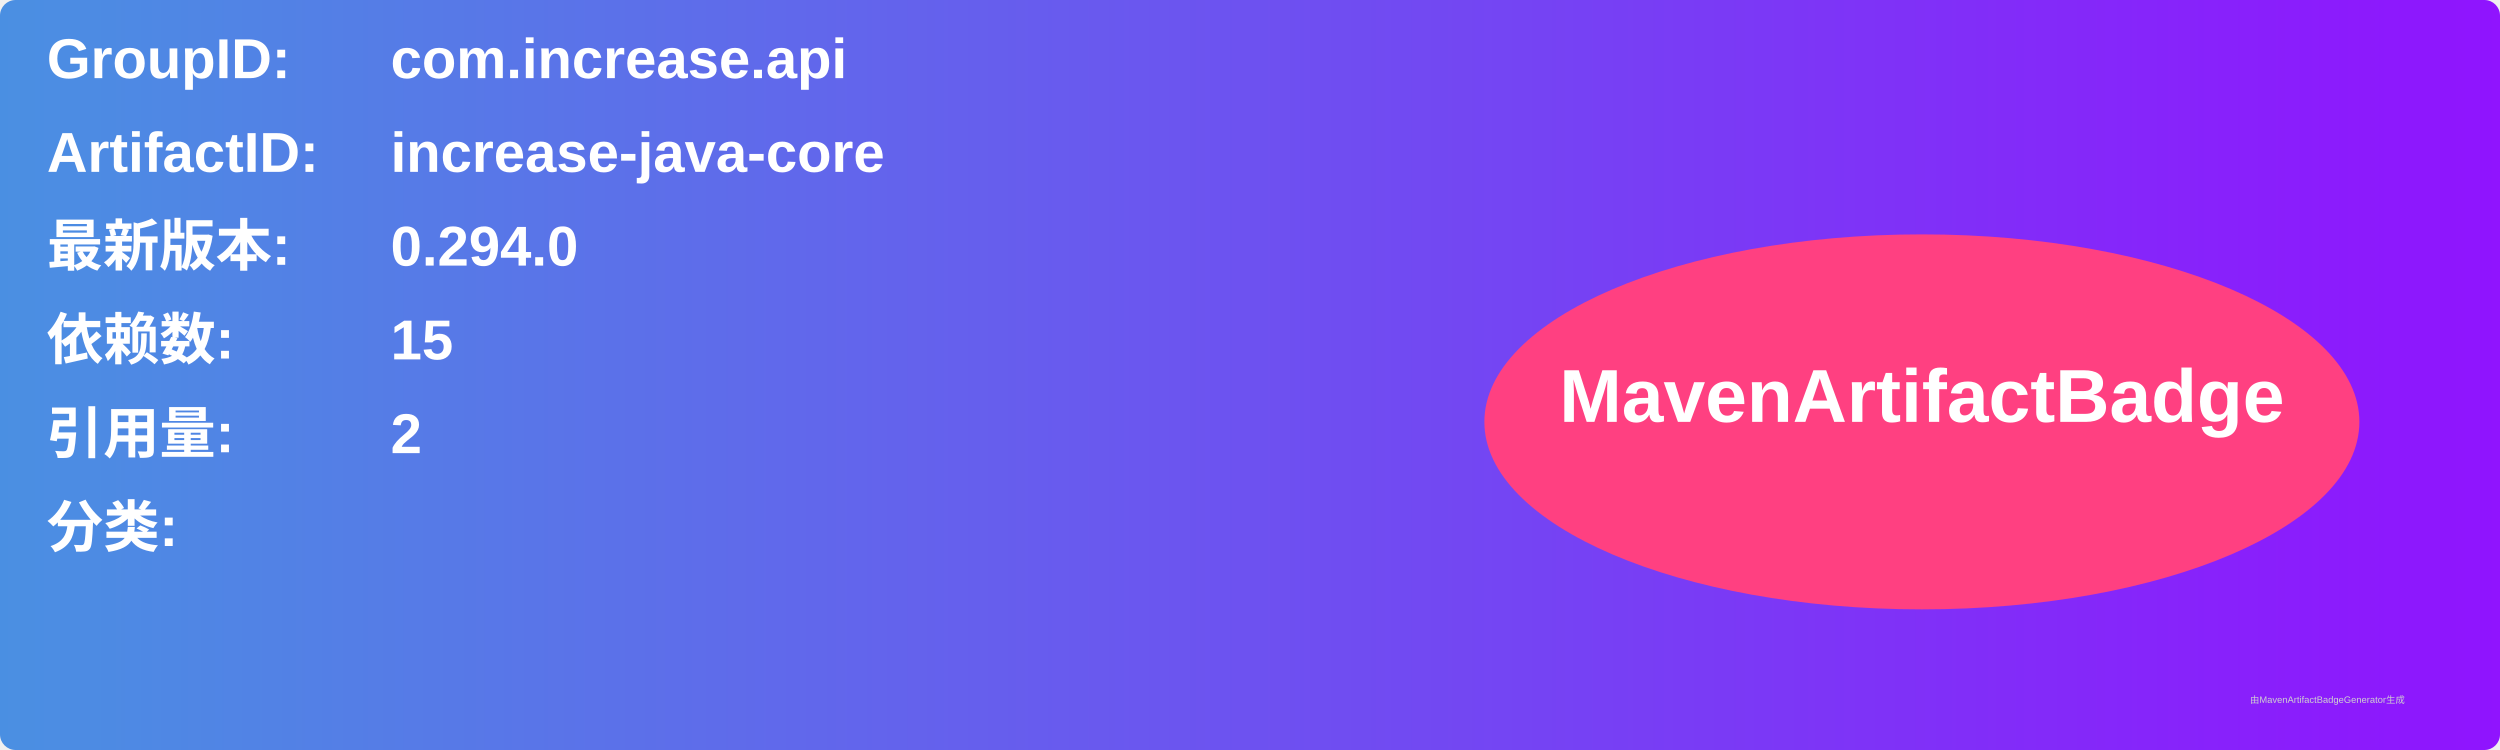
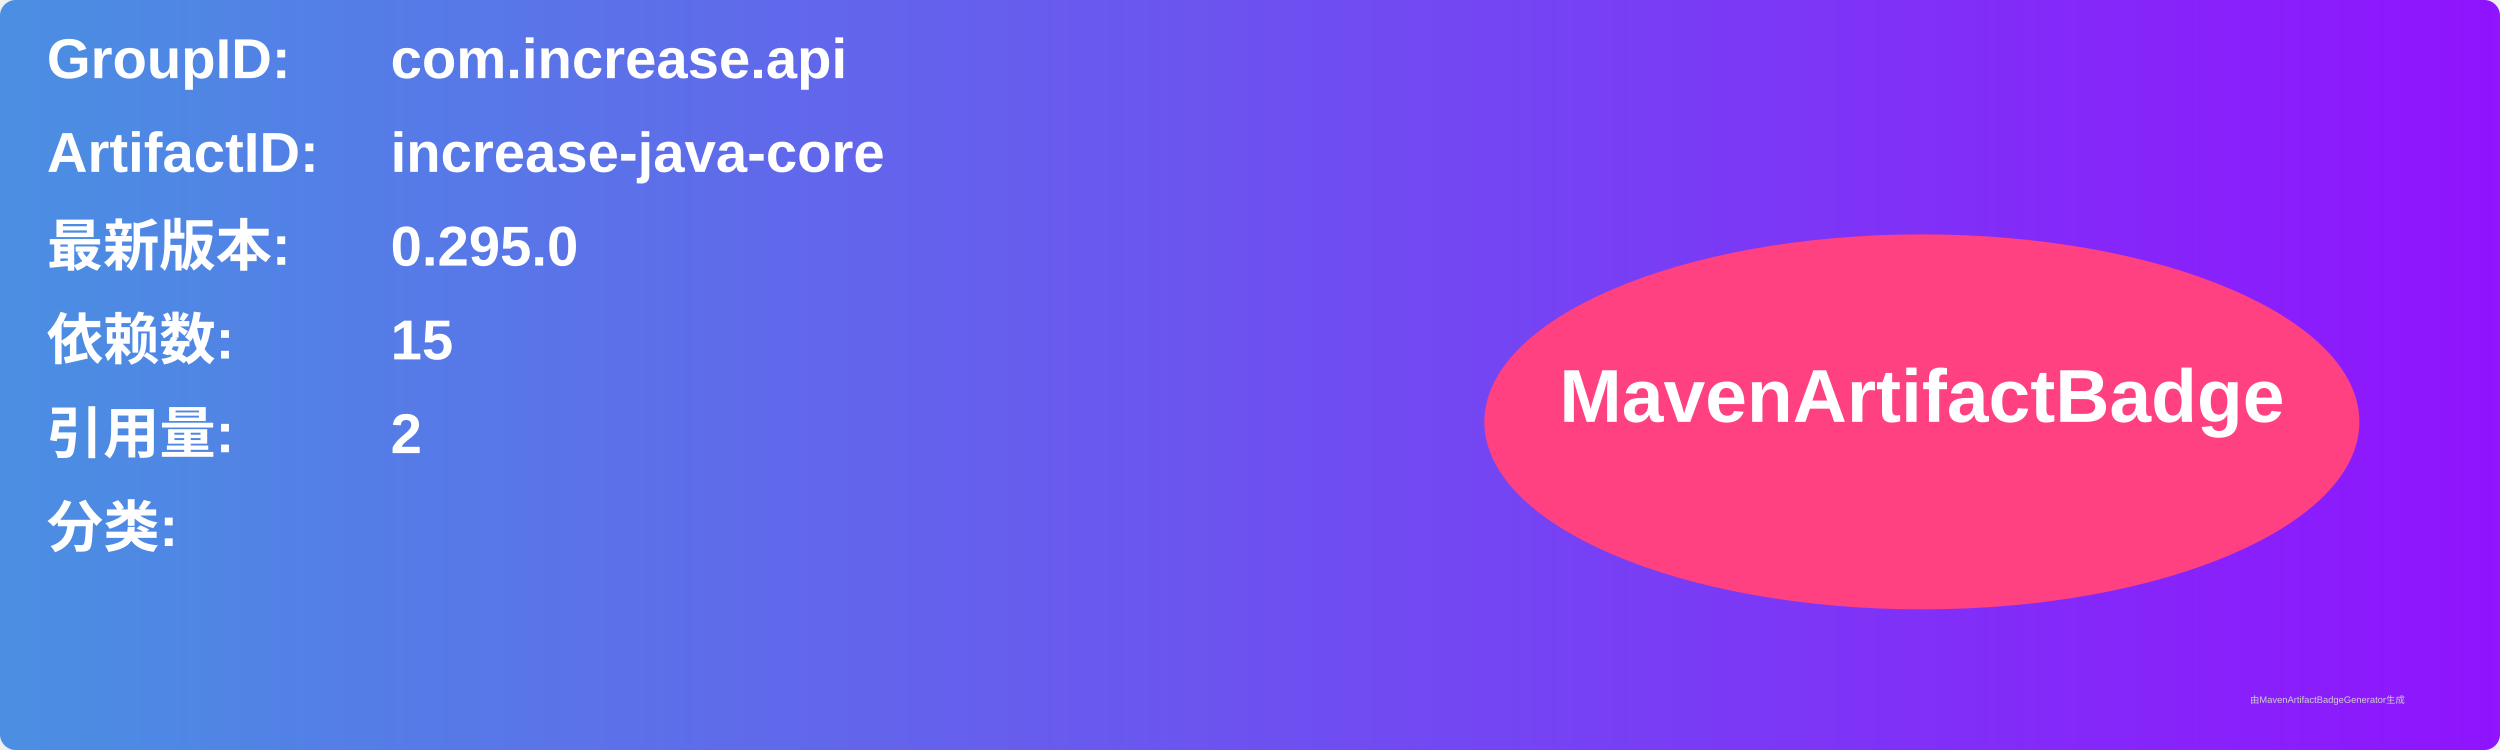
<svg xmlns="http://www.w3.org/2000/svg" width="800" height="240" viewBox="0 0 800 240">
  <linearGradient id="grad" x1="0%" y1="0%" x2="100%" y2="0%">
    <stop offset="0%" stop-color="#4a90e2" />
    <stop offset="100%" stop-color="#9013fe" />
  </linearGradient>
  <rect width="100%" height="100%" rx="5" ry="5" fill="url(#grad)" />
  <g transform="translate(15, 15)">
    <text x="0" y="10" font-family="Arial" font-size="18" fill="white" font-weight="bold" width="260">GroupID:</text>
    <text x="110" y="10" font-family="Arial" font-size="18" fill="white" font-weight="bold" width="460">com.increase.api</text>
    <text x="0" y="40" font-family="Arial" font-size="18" fill="white" font-weight="bold" width="260">ArtifactID:</text>
    <text x="110" y="40" font-family="Arial" font-size="18" fill="white" font-weight="bold" width="460">increase-java-core</text>
    <text x="0" y="70" font-family="Arial" font-size="18" fill="white" font-weight="bold">最新版本:</text>
    <text x="110" y="70" font-family="Arial" font-size="18" fill="white" font-weight="bold">
-       <tspan font-weight="bold">0.294.0</tspan>
+       <tspan font-weight="bold">0.295.0</tspan>
    </text>
    <text x="0" y="100" font-family="Arial" font-size="18" fill="white" font-weight="bold">依赖数: </text>
    <text x="110" y="100" font-family="Arial" font-size="18" fill="white">
      <tspan font-weight="bold">15</tspan>
    </text>
    <text x="0" y="130" font-family="Arial" font-size="18" fill="white" font-weight="bold">引用量: </text>
    <text x="110" y="130" font-family="Arial" font-size="18" fill="white">
      <tspan font-weight="bold">2</tspan>
    </text>
    <text x="0" y="160" font-family="Arial" font-size="18" fill="white" font-weight="bold">分类:</text>
    <text x="10" y="190" font-family="Arial" font-size="10" fill="white">
      <tspan font-weight="bold" />
    </text>
    <ellipse cx="600" cy="120" rx="140" ry="60" fill="#ff4081" />
    <text x="600" y="120" text-anchor="middle" font-family="Arial" font-size="24" fill="white" font-weight="bold">MavenArtifactBadge</text>
  </g>
  <text x="720" y="225" font-family="Arial" font-size="3" fill="#d0d0d0">由MavenArtifactBadgeGenerator生成</text>
</svg>
